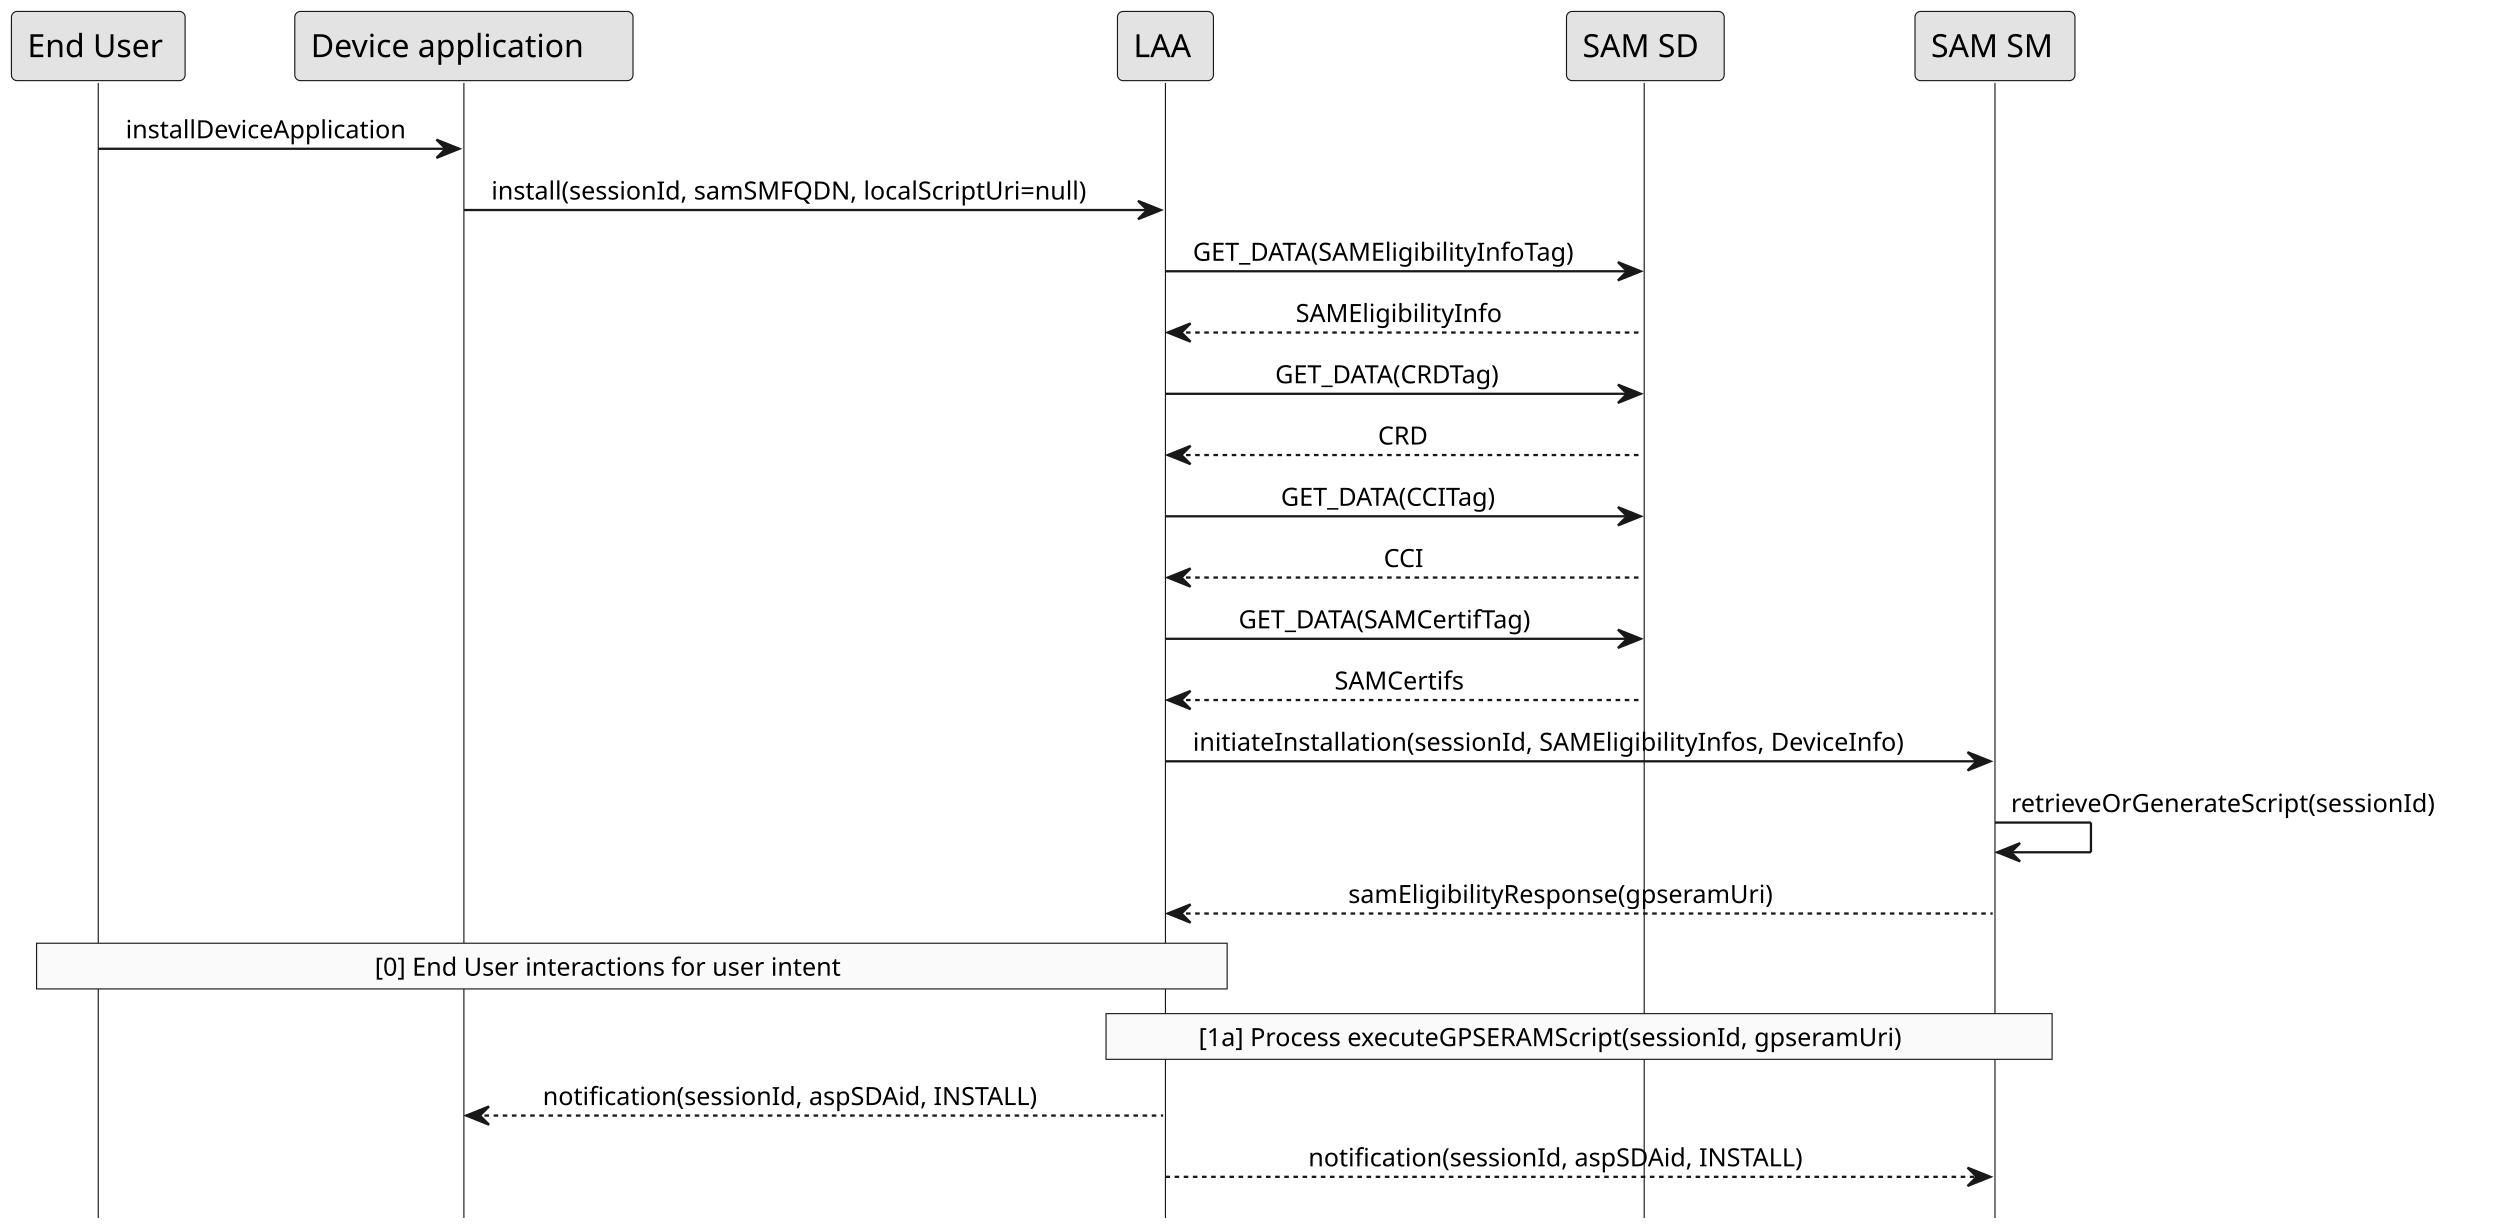
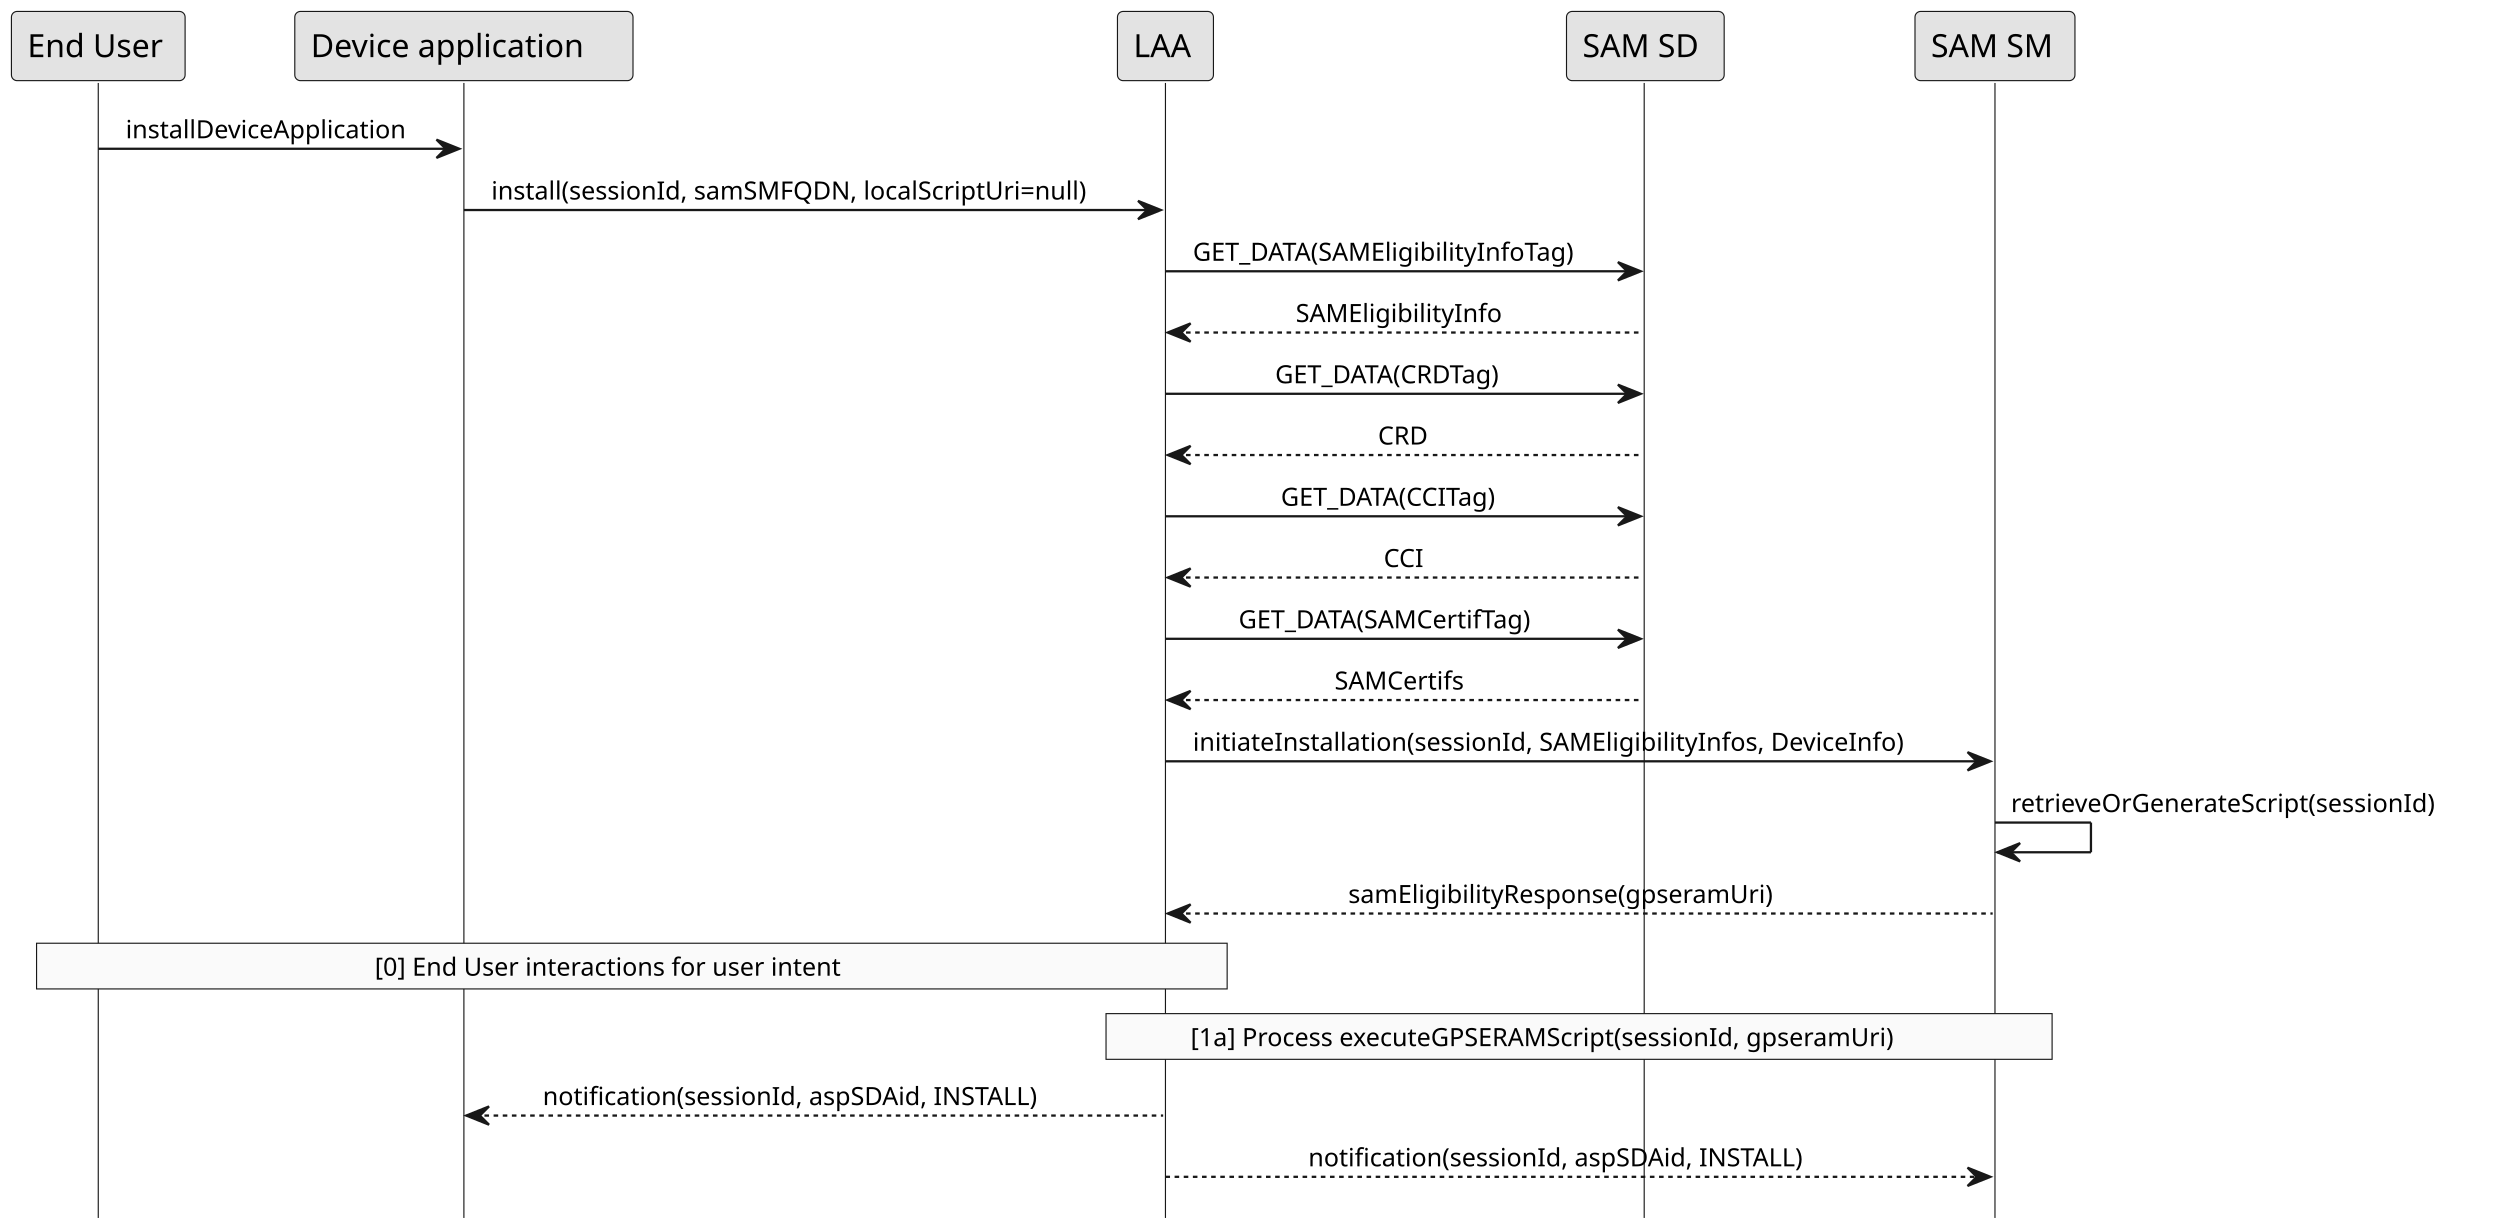
<svg xmlns="http://www.w3.org/2000/svg" contentStyleType="text/css" height="539px" preserveAspectRatio="none" style="width:1094px;height:539px;background:#FFFFFF;" version="1.1" viewBox="0 0 1094 539" width="1094px" zoomAndPan="magnify">
  <defs />
  <g>
    <line style="stroke:#181818;stroke-width:0.5;" x1="43" x2="43" y1="36.297" y2="532.977" />
    <line style="stroke:#181818;stroke-width:0.5;" x1="203" x2="203" y1="36.297" y2="532.977" />
    <line style="stroke:#181818;stroke-width:0.5;" x1="510" x2="510" y1="36.297" y2="532.977" />
    <line style="stroke:#181818;stroke-width:0.5;" x1="719.5" x2="719.5" y1="36.297" y2="532.977" />
    <line style="stroke:#181818;stroke-width:0.5;" x1="873" x2="873" y1="36.297" y2="532.977" />
    <rect fill="#E3E3E3" height="30.297" rx="2.5" ry="2.5" style="stroke:#181818;stroke-width:0.5;" width="76" x="5" y="5" />
    <text fill="#000000" font-family="sans-serif" font-size="14" lengthAdjust="spacing" textLength="62" x="12" y="24.995">End User</text>
    <rect fill="#E3E3E3" height="30.297" rx="2.5" ry="2.5" style="stroke:#181818;stroke-width:0.5;" width="148" x="129" y="5" />
    <text fill="#000000" font-family="sans-serif" font-size="14" lengthAdjust="spacing" textLength="134" x="136" y="24.995">Device application</text>
    <rect fill="#E3E3E3" height="30.297" rx="2.5" ry="2.5" style="stroke:#181818;stroke-width:0.5;" width="42" x="489" y="5" />
    <text fill="#000000" font-family="sans-serif" font-size="14" lengthAdjust="spacing" textLength="28" x="496" y="24.995">LAA</text>
    <rect fill="#E3E3E3" height="30.297" rx="2.5" ry="2.5" style="stroke:#181818;stroke-width:0.5;" width="69" x="685.5" y="5" />
    <text fill="#000000" font-family="sans-serif" font-size="14" lengthAdjust="spacing" textLength="55" x="692.5" y="24.995">SAM SD</text>
    <rect fill="#E3E3E3" height="30.297" rx="2.5" ry="2.5" style="stroke:#181818;stroke-width:0.5;" width="70" x="838" y="5" />
    <text fill="#000000" font-family="sans-serif" font-size="14" lengthAdjust="spacing" textLength="56" x="845" y="24.995">SAM SM</text>
    <polygon fill="#181818" points="191,61.102,201,65.102,191,69.102,195,65.102" style="stroke:#181818;stroke-width:1.0;" />
    <line style="stroke:#181818;stroke-width:1.0;" x1="43" x2="197" y1="65.102" y2="65.102" />
    <text fill="#000000" font-family="sans-serif" font-size="11" lengthAdjust="spacing" textLength="136" x="55" y="60.507">installDeviceApplication</text>
    <polygon fill="#181818" points="498,87.906,508,91.906,498,95.906,502,91.906" style="stroke:#181818;stroke-width:1.0;" />
    <line style="stroke:#181818;stroke-width:1.0;" x1="203" x2="504" y1="91.906" y2="91.906" />
    <text fill="#000000" font-family="sans-serif" font-size="11" lengthAdjust="spacing" textLength="283" x="215" y="87.312">install(sessionId, samSMFQDN, localScriptUri=null)</text>
    <polygon fill="#181818" points="708,114.711,718,118.711,708,122.711,712,118.711" style="stroke:#181818;stroke-width:1.0;" />
    <line style="stroke:#181818;stroke-width:1.0;" x1="510" x2="714" y1="118.711" y2="118.711" />
    <text fill="#000000" font-family="sans-serif" font-size="11" lengthAdjust="spacing" textLength="186" x="522" y="114.117">GET_DATA(SAMEligibilityInfoTag)</text>
    <polygon fill="#181818" points="521,141.516,511,145.516,521,149.516,517,145.516" style="stroke:#181818;stroke-width:1.0;" />
    <line style="stroke:#181818;stroke-width:1.0;stroke-dasharray:2.0,2.0;" x1="515" x2="719" y1="145.516" y2="145.516" />
    <text fill="#000000" font-family="sans-serif" font-size="11" lengthAdjust="spacing" textLength="96" x="567" y="140.921">SAMEligibilityInfo</text>
    <polygon fill="#181818" points="708,168.32,718,172.32,708,176.32,712,172.32" style="stroke:#181818;stroke-width:1.0;" />
    <line style="stroke:#181818;stroke-width:1.0;" x1="510" x2="714" y1="172.32" y2="172.32" />
    <text fill="#000000" font-family="sans-serif" font-size="11" lengthAdjust="spacing" textLength="114" x="558" y="167.726">GET_DATA(CRDTag)</text>
    <polygon fill="#181818" points="521,195.125,511,199.125,521,203.125,517,199.125" style="stroke:#181818;stroke-width:1.0;" />
    <line style="stroke:#181818;stroke-width:1.0;stroke-dasharray:2.0,2.0;" x1="515" x2="719" y1="199.125" y2="199.125" />
    <text fill="#000000" font-family="sans-serif" font-size="11" lengthAdjust="spacing" textLength="24" x="603" y="194.531">CRD</text>
    <polygon fill="#181818" points="708,221.93,718,225.93,708,229.93,712,225.93" style="stroke:#181818;stroke-width:1.0;" />
    <line style="stroke:#181818;stroke-width:1.0;" x1="510" x2="714" y1="225.93" y2="225.93" />
    <text fill="#000000" font-family="sans-serif" font-size="11" lengthAdjust="spacing" textLength="109" x="560.5" y="221.335">GET_DATA(CCITag)</text>
    <polygon fill="#181818" points="521,248.734,511,252.734,521,256.734,517,252.734" style="stroke:#181818;stroke-width:1.0;" />
    <line style="stroke:#181818;stroke-width:1.0;stroke-dasharray:2.0,2.0;" x1="515" x2="719" y1="252.734" y2="252.734" />
    <text fill="#000000" font-family="sans-serif" font-size="11" lengthAdjust="spacing" textLength="19" x="605.5" y="248.14">CCI</text>
    <polygon fill="#181818" points="708,275.539,718,279.539,708,283.539,712,279.539" style="stroke:#181818;stroke-width:1.0;" />
    <line style="stroke:#181818;stroke-width:1.0;" x1="510" x2="714" y1="279.539" y2="279.539" />
    <text fill="#000000" font-family="sans-serif" font-size="11" lengthAdjust="spacing" textLength="146" x="542" y="274.945">GET_DATA(SAMCertifTag)</text>
    <polygon fill="#181818" points="521,302.344,511,306.344,521,310.344,517,306.344" style="stroke:#181818;stroke-width:1.0;" />
    <line style="stroke:#181818;stroke-width:1.0;stroke-dasharray:2.0,2.0;" x1="515" x2="719" y1="306.344" y2="306.344" />
    <text fill="#000000" font-family="sans-serif" font-size="11" lengthAdjust="spacing" textLength="62" x="584" y="301.75">SAMCertifs</text>
    <polygon fill="#181818" points="861,329.148,871,333.148,861,337.148,865,333.148" style="stroke:#181818;stroke-width:1.0;" />
    <line style="stroke:#181818;stroke-width:1.0;" x1="510" x2="867" y1="333.148" y2="333.148" />
    <text fill="#000000" font-family="sans-serif" font-size="11" lengthAdjust="spacing" textLength="339" x="522" y="328.554">initiateInstallation(sessionId, SAMEligibilityInfos, DeviceInfo)</text>
    <line style="stroke:#181818;stroke-width:1.0;" x1="873" x2="915" y1="359.953" y2="359.953" />
    <line style="stroke:#181818;stroke-width:1.0;" x1="915" x2="915" y1="359.953" y2="372.953" />
    <line style="stroke:#181818;stroke-width:1.0;" x1="874" x2="915" y1="372.953" y2="372.953" />
    <polygon fill="#181818" points="884,368.953,874,372.953,884,376.953,880,372.953" style="stroke:#181818;stroke-width:1.0;" />
    <text fill="#000000" font-family="sans-serif" font-size="11" lengthAdjust="spacing" textLength="207" x="880" y="355.359">retrieveOrGenerateScript(sessionId)</text>
    <polygon fill="#181818" points="521,395.758,511,399.758,521,403.758,517,399.758" style="stroke:#181818;stroke-width:1.0;" />
    <line style="stroke:#181818;stroke-width:1.0;stroke-dasharray:2.0,2.0;" x1="515" x2="872" y1="399.758" y2="399.758" />
    <text fill="#000000" font-family="sans-serif" font-size="11" lengthAdjust="spacing" textLength="203" x="590" y="395.164">samEligibilityResponse(gpseramUri)</text>
    <rect fill="#FAFAFA" height="20" style="stroke:#181818;stroke-width:0.5;" width="521" x="16" y="412.758" />
    <text fill="#000000" font-family="sans-serif" font-size="11" lengthAdjust="spacing" textLength="225" x="164" y="426.968">[0] End User interactions for user intent</text>
    <rect fill="#FAFAFA" height="20" style="stroke:#181818;stroke-width:0.5;" width="414" x="484" y="443.562" />
-     <text fill="#000000" font-family="sans-serif" font-size="11" lengthAdjust="spacing" textLength="333" x="524.5" y="457.773">[1a] Process executeGPSERAMScript(sessionId, gpseramUri)</text>
+     <text fill="#000000" font-family="sans-serif" font-size="11" lengthAdjust="spacing" textLength="340" x="521" y="457.773">[1a] Process executeGPSERAMScript(sessionId, gpseramUri)</text>
    <polygon fill="#181818" points="214,484.172,204,488.172,214,492.172,210,488.172" style="stroke:#181818;stroke-width:1.0;" />
    <line style="stroke:#181818;stroke-width:1.0;stroke-dasharray:2.0,2.0;" x1="208" x2="509" y1="488.172" y2="488.172" />
    <text fill="#000000" font-family="sans-serif" font-size="11" lengthAdjust="spacing" textLength="238" x="237.5" y="483.578">notification(sessionId, aspSDAid, INSTALL)</text>
    <polygon fill="#181818" points="861,510.977,871,514.977,861,518.977,865,514.977" style="stroke:#181818;stroke-width:1.0;" />
    <line style="stroke:#181818;stroke-width:1.0;stroke-dasharray:2.0,2.0;" x1="510" x2="867" y1="514.977" y2="514.977" />
    <text fill="#000000" font-family="sans-serif" font-size="11" lengthAdjust="spacing" textLength="238" x="572.5" y="510.382">notification(sessionId, aspSDAid, INSTALL)</text>
  </g>
</svg>
